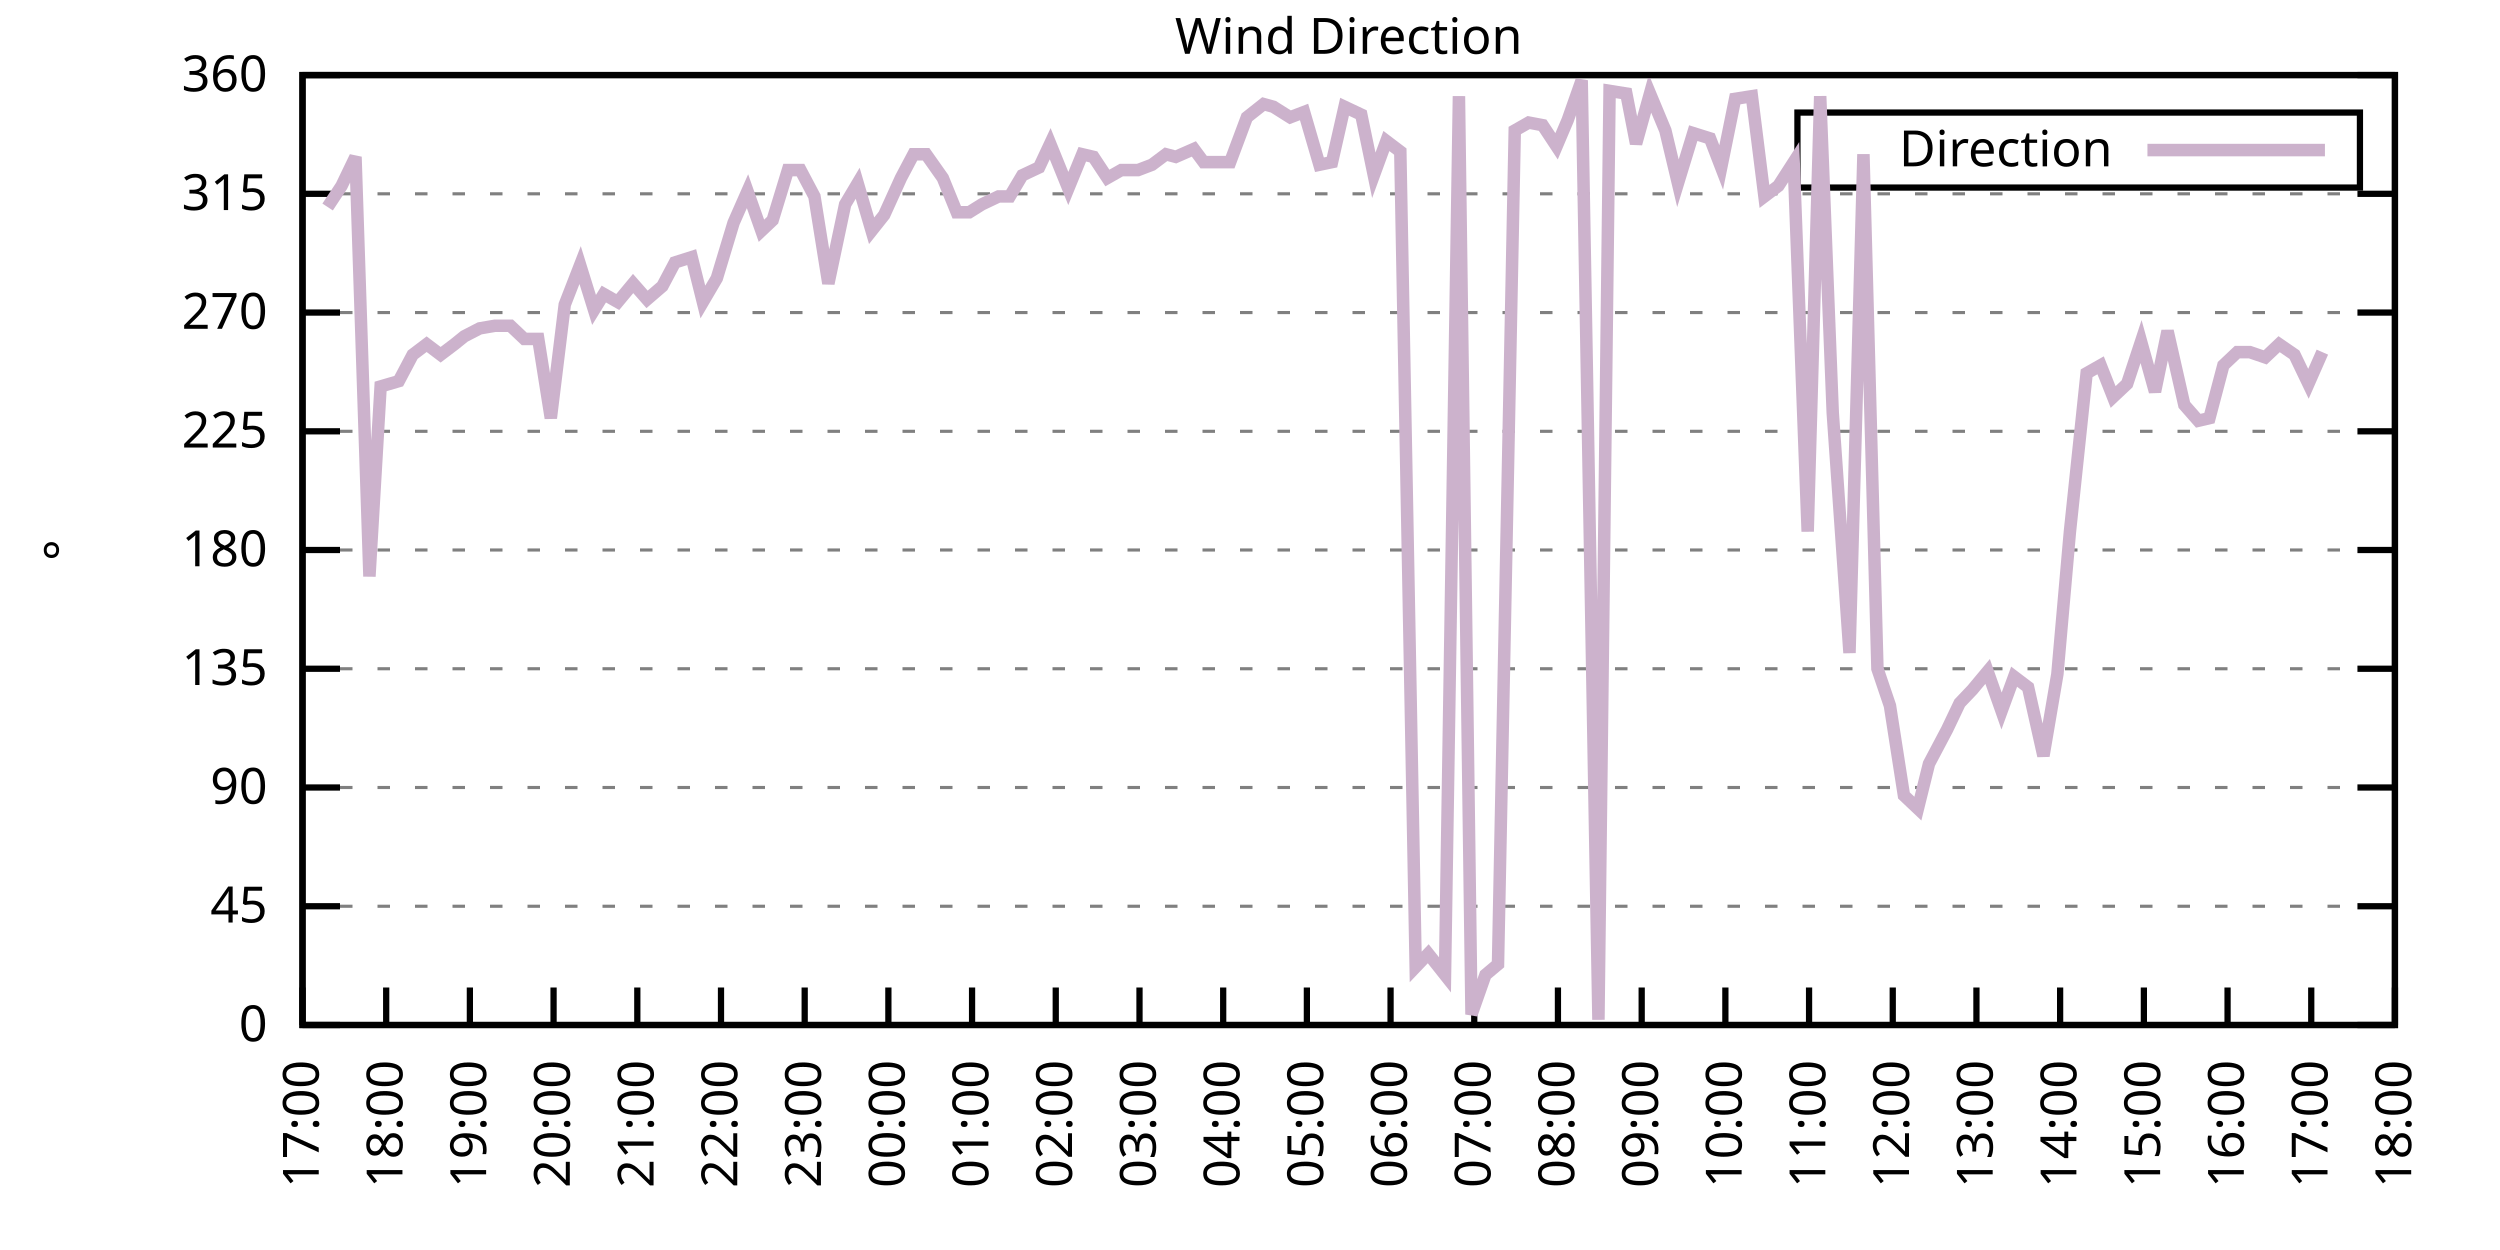
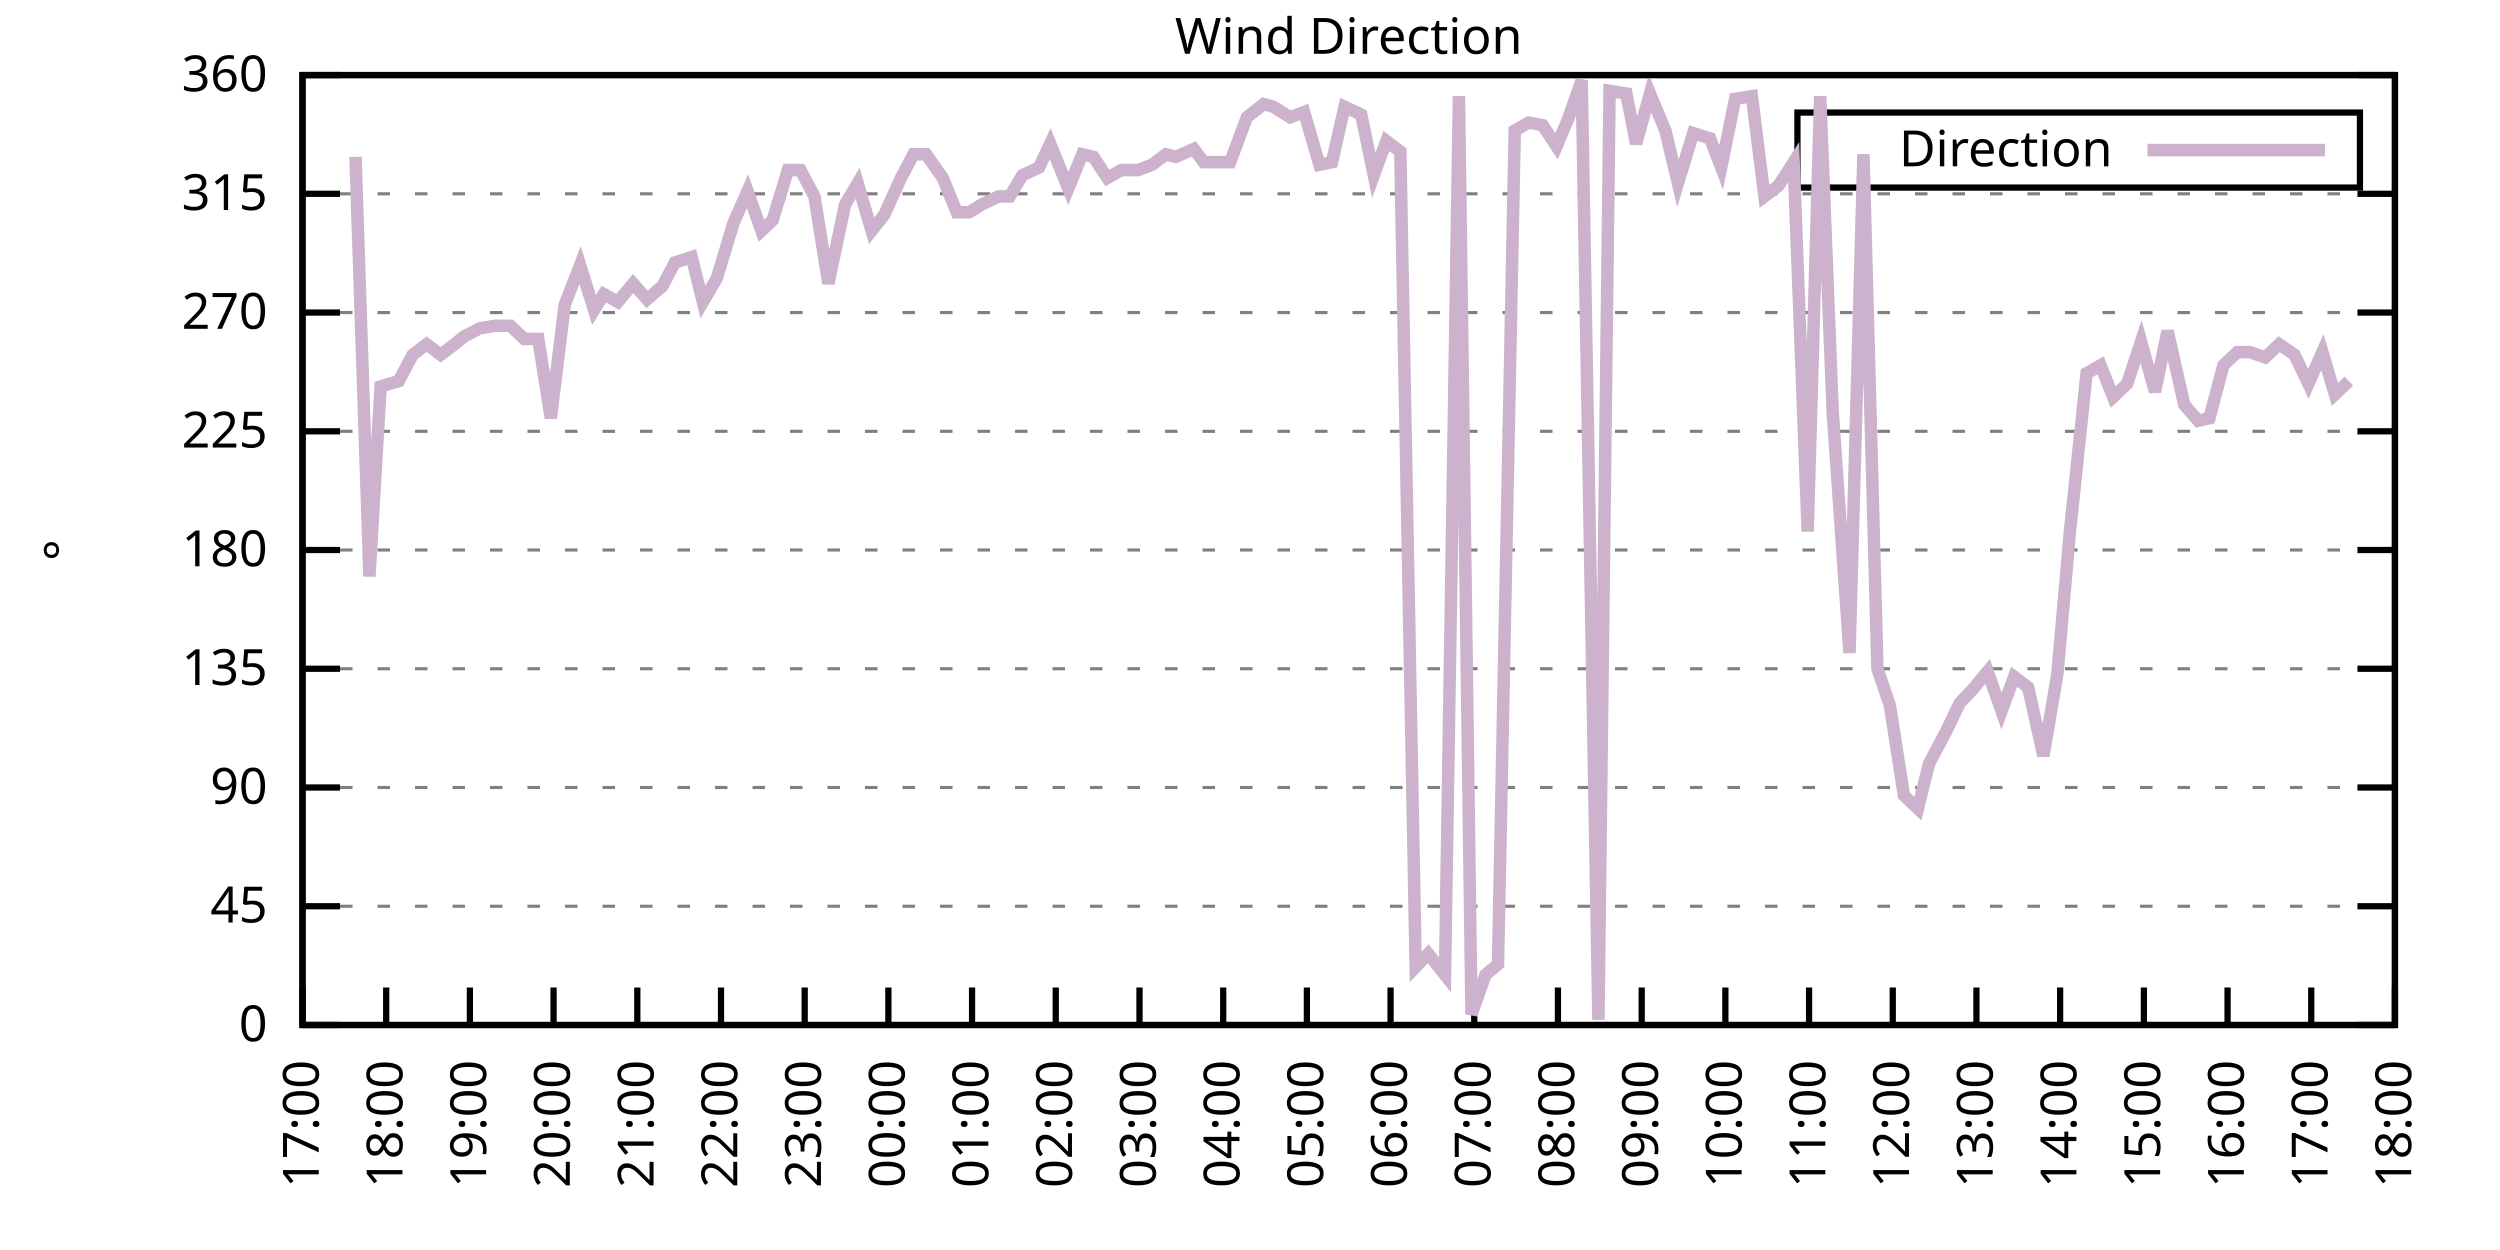
<svg xmlns="http://www.w3.org/2000/svg" xmlns:xlink="http://www.w3.org/1999/xlink" width="400" height="200" viewBox="0 0 400 200">
  <g id="gnuplot_canvas">
    <rect x="0" y="0" width="400" height="200" fill="none" />
    <defs>
      <circle id="gpDot" r="0.5" stroke-width="0.5" stroke="currentColor" />
      <path id="gpPt0" stroke-width="0.333" stroke="currentColor" d="M-1,0 h2 M0,-1 v2" />
      <path id="gpPt1" stroke-width="0.333" stroke="currentColor" d="M-1,-1 L1,1 M1,-1 L-1,1" />
      <path id="gpPt2" stroke-width="0.333" stroke="currentColor" d="M-1,0 L1,0 M0,-1 L0,1 M-1,-1 L1,1 M-1,1 L1,-1" />
      <rect id="gpPt3" stroke-width="0.333" stroke="currentColor" x="-1" y="-1" width="2" height="2" />
      <rect id="gpPt4" stroke-width="0.333" stroke="currentColor" fill="currentColor" x="-1" y="-1" width="2" height="2" />
      <circle id="gpPt5" stroke-width="0.333" stroke="currentColor" cx="0" cy="0" r="1" />
      <use xlink:href="#gpPt5" id="gpPt6" fill="currentColor" stroke="none" />
      <path id="gpPt7" stroke-width="0.333" stroke="currentColor" d="M0,-1.33 L-1.33,0.67 L1.33,0.67 z" />
      <use xlink:href="#gpPt7" id="gpPt8" fill="currentColor" stroke="none" />
      <use xlink:href="#gpPt7" id="gpPt9" stroke="currentColor" transform="rotate(180)" />
      <use xlink:href="#gpPt9" id="gpPt10" fill="currentColor" stroke="none" />
      <use xlink:href="#gpPt3" id="gpPt11" stroke="currentColor" transform="rotate(45)" />
      <use xlink:href="#gpPt11" id="gpPt12" fill="currentColor" stroke="none" />
      <path id="gpPt13" stroke-width="0.333" stroke="currentColor" d="M0,1.330 L1.265,0.411 L0.782,-1.067 L-0.782,-1.076 L-1.265,0.411 z" />
      <use xlink:href="#gpPt13" id="gpPt14" fill="currentColor" stroke="none" />
      <filter id="textbox" filterUnits="objectBoundingBox" x="0" y="0" height="1" width="1">
        <feFlood flood-color="white" flood-opacity="1" result="bgnd" />
        <feComposite in="SourceGraphic" in2="bgnd" operator="atop" />
      </filter>
      <filter id="greybox" filterUnits="objectBoundingBox" x="0" y="0" height="1" width="1">
        <feFlood flood-color="lightgrey" flood-opacity="1" result="grey" />
        <feComposite in="SourceGraphic" in2="grey" operator="atop" />
      </filter>
    </defs>
    <g fill="none" color="white" stroke="currentColor" stroke-width="1.00" stroke-linecap="butt" stroke-linejoin="miter">
</g>
    <g fill="none" color="black" stroke="currentColor" stroke-width="1.00" stroke-linecap="butt" stroke-linejoin="miter">
      <g stroke="none" shape-rendering="crispEdges">
        <polygon fill="rgb(255, 255, 255)" points="48.40,164.00 383.18,164.00 383.18,12.02 48.40,12.02 " />
      </g>
    </g>
    <g fill="none" color="black" stroke="currentColor" stroke-width="1.00" stroke-linecap="butt" stroke-linejoin="miter">
</g>
    <g fill="none" color="black" stroke="black" stroke-width="0.50" stroke-linecap="butt" stroke-linejoin="miter">
</g>
    <g fill="none" color="gray" stroke="currentColor" stroke-width="0.50" stroke-linecap="butt" stroke-linejoin="miter">
      <path stroke="gray" stroke-dasharray="2,4" class="gridline" d="M48.40,164.00 L383.19,164.00  " />
    </g>
    <g fill="none" color="gray" stroke="gray" stroke-width="1.00" stroke-linecap="butt" stroke-linejoin="miter">
</g>
    <g fill="none" color="black" stroke="currentColor" stroke-width="1.00" stroke-linecap="butt" stroke-linejoin="miter">
      <path stroke="black" d="M48.40,164.00 L54.40,164.00 M383.19,164.00 L377.19,164.00  " />
      <g transform="translate(42.80,166.60)" stroke="none" fill="black" font-family="Sans" font-size="8.00" text-anchor="end">
        <text>
          <tspan font-family="Sans"> 0</tspan>
        </text>
      </g>
    </g>
    <g fill="none" color="black" stroke="currentColor" stroke-width="1.00" stroke-linecap="butt" stroke-linejoin="miter">
</g>
    <g fill="none" color="black" stroke="black" stroke-width="0.50" stroke-linecap="butt" stroke-linejoin="miter">
</g>
    <g fill="none" color="gray" stroke="currentColor" stroke-width="0.50" stroke-linecap="butt" stroke-linejoin="miter">
      <path stroke="gray" stroke-dasharray="2,4" class="gridline" d="M48.40,145.00 L383.19,145.00  " />
    </g>
    <g fill="none" color="gray" stroke="gray" stroke-width="1.00" stroke-linecap="butt" stroke-linejoin="miter">
</g>
    <g fill="none" color="black" stroke="currentColor" stroke-width="1.00" stroke-linecap="butt" stroke-linejoin="miter">
      <path stroke="black" d="M48.40,145.00 L54.40,145.00 M383.19,145.00 L377.19,145.00  " />
      <g transform="translate(42.80,147.60)" stroke="none" fill="black" font-family="Sans" font-size="8.00" text-anchor="end">
        <text>
          <tspan font-family="Sans"> 45</tspan>
        </text>
      </g>
    </g>
    <g fill="none" color="black" stroke="currentColor" stroke-width="1.00" stroke-linecap="butt" stroke-linejoin="miter">
</g>
    <g fill="none" color="black" stroke="black" stroke-width="0.50" stroke-linecap="butt" stroke-linejoin="miter">
</g>
    <g fill="none" color="gray" stroke="currentColor" stroke-width="0.50" stroke-linecap="butt" stroke-linejoin="miter">
      <path stroke="gray" stroke-dasharray="2,4" class="gridline" d="M48.40,126.00 L383.19,126.00  " />
    </g>
    <g fill="none" color="gray" stroke="gray" stroke-width="1.00" stroke-linecap="butt" stroke-linejoin="miter">
</g>
    <g fill="none" color="black" stroke="currentColor" stroke-width="1.00" stroke-linecap="butt" stroke-linejoin="miter">
      <path stroke="black" d="M48.40,126.00 L54.40,126.00 M383.19,126.00 L377.19,126.00  " />
      <g transform="translate(42.80,128.60)" stroke="none" fill="black" font-family="Sans" font-size="8.00" text-anchor="end">
        <text>
          <tspan font-family="Sans"> 90</tspan>
        </text>
      </g>
    </g>
    <g fill="none" color="black" stroke="currentColor" stroke-width="1.00" stroke-linecap="butt" stroke-linejoin="miter">
</g>
    <g fill="none" color="black" stroke="black" stroke-width="0.50" stroke-linecap="butt" stroke-linejoin="miter">
</g>
    <g fill="none" color="gray" stroke="currentColor" stroke-width="0.50" stroke-linecap="butt" stroke-linejoin="miter">
      <path stroke="gray" stroke-dasharray="2,4" class="gridline" d="M48.40,107.00 L383.19,107.00  " />
    </g>
    <g fill="none" color="gray" stroke="gray" stroke-width="1.00" stroke-linecap="butt" stroke-linejoin="miter">
</g>
    <g fill="none" color="black" stroke="currentColor" stroke-width="1.00" stroke-linecap="butt" stroke-linejoin="miter">
      <path stroke="black" d="M48.40,107.00 L54.40,107.00 M383.19,107.00 L377.19,107.00  " />
      <g transform="translate(42.80,109.60)" stroke="none" fill="black" font-family="Sans" font-size="8.00" text-anchor="end">
        <text>
          <tspan font-family="Sans"> 135</tspan>
        </text>
      </g>
    </g>
    <g fill="none" color="black" stroke="currentColor" stroke-width="1.00" stroke-linecap="butt" stroke-linejoin="miter">
</g>
    <g fill="none" color="black" stroke="black" stroke-width="0.50" stroke-linecap="butt" stroke-linejoin="miter">
</g>
    <g fill="none" color="gray" stroke="currentColor" stroke-width="0.50" stroke-linecap="butt" stroke-linejoin="miter">
      <path stroke="gray" stroke-dasharray="2,4" class="gridline" d="M48.40,88.00 L383.19,88.00  " />
    </g>
    <g fill="none" color="gray" stroke="gray" stroke-width="1.00" stroke-linecap="butt" stroke-linejoin="miter">
</g>
    <g fill="none" color="black" stroke="currentColor" stroke-width="1.00" stroke-linecap="butt" stroke-linejoin="miter">
      <path stroke="black" d="M48.40,88.00 L54.40,88.00 M383.19,88.00 L377.19,88.00  " />
      <g transform="translate(42.80,90.60)" stroke="none" fill="black" font-family="Sans" font-size="8.00" text-anchor="end">
        <text>
          <tspan font-family="Sans"> 180</tspan>
        </text>
      </g>
    </g>
    <g fill="none" color="black" stroke="currentColor" stroke-width="1.00" stroke-linecap="butt" stroke-linejoin="miter">
</g>
    <g fill="none" color="black" stroke="black" stroke-width="0.50" stroke-linecap="butt" stroke-linejoin="miter">
</g>
    <g fill="none" color="gray" stroke="currentColor" stroke-width="0.50" stroke-linecap="butt" stroke-linejoin="miter">
      <path stroke="gray" stroke-dasharray="2,4" class="gridline" d="M48.40,69.01 L383.19,69.01  " />
    </g>
    <g fill="none" color="gray" stroke="gray" stroke-width="1.00" stroke-linecap="butt" stroke-linejoin="miter">
</g>
    <g fill="none" color="black" stroke="currentColor" stroke-width="1.00" stroke-linecap="butt" stroke-linejoin="miter">
      <path stroke="black" d="M48.40,69.01 L54.40,69.01 M383.19,69.01 L377.19,69.01  " />
      <g transform="translate(42.80,71.61)" stroke="none" fill="black" font-family="Sans" font-size="8.00" text-anchor="end">
        <text>
          <tspan font-family="Sans"> 225</tspan>
        </text>
      </g>
    </g>
    <g fill="none" color="black" stroke="currentColor" stroke-width="1.00" stroke-linecap="butt" stroke-linejoin="miter">
</g>
    <g fill="none" color="black" stroke="black" stroke-width="0.50" stroke-linecap="butt" stroke-linejoin="miter">
</g>
    <g fill="none" color="gray" stroke="currentColor" stroke-width="0.50" stroke-linecap="butt" stroke-linejoin="miter">
      <path stroke="gray" stroke-dasharray="2,4" class="gridline" d="M48.40,50.01 L383.19,50.01  " />
    </g>
    <g fill="none" color="gray" stroke="gray" stroke-width="1.00" stroke-linecap="butt" stroke-linejoin="miter">
</g>
    <g fill="none" color="black" stroke="currentColor" stroke-width="1.00" stroke-linecap="butt" stroke-linejoin="miter">
      <path stroke="black" d="M48.40,50.01 L54.40,50.01 M383.19,50.01 L377.19,50.01  " />
      <g transform="translate(42.80,52.61)" stroke="none" fill="black" font-family="Sans" font-size="8.00" text-anchor="end">
        <text>
          <tspan font-family="Sans"> 270</tspan>
        </text>
      </g>
    </g>
    <g fill="none" color="black" stroke="currentColor" stroke-width="1.00" stroke-linecap="butt" stroke-linejoin="miter">
</g>
    <g fill="none" color="black" stroke="black" stroke-width="0.50" stroke-linecap="butt" stroke-linejoin="miter">
</g>
    <g fill="none" color="gray" stroke="currentColor" stroke-width="0.50" stroke-linecap="butt" stroke-linejoin="miter">
      <path stroke="gray" stroke-dasharray="2,4" class="gridline" d="M48.40,31.01 L383.19,31.01  " />
    </g>
    <g fill="none" color="gray" stroke="gray" stroke-width="1.00" stroke-linecap="butt" stroke-linejoin="miter">
</g>
    <g fill="none" color="black" stroke="currentColor" stroke-width="1.00" stroke-linecap="butt" stroke-linejoin="miter">
      <path stroke="black" d="M48.40,31.01 L54.40,31.01 M383.19,31.01 L377.19,31.01  " />
      <g transform="translate(42.80,33.61)" stroke="none" fill="black" font-family="Sans" font-size="8.00" text-anchor="end">
        <text>
          <tspan font-family="Sans"> 315</tspan>
        </text>
      </g>
    </g>
    <g fill="none" color="black" stroke="currentColor" stroke-width="1.00" stroke-linecap="butt" stroke-linejoin="miter">
</g>
    <g fill="none" color="black" stroke="black" stroke-width="0.50" stroke-linecap="butt" stroke-linejoin="miter">
</g>
    <g fill="none" color="gray" stroke="currentColor" stroke-width="0.50" stroke-linecap="butt" stroke-linejoin="miter">
      <path stroke="gray" stroke-dasharray="2,4" class="gridline" d="M48.40,12.01 L383.19,12.01  " />
    </g>
    <g fill="none" color="gray" stroke="gray" stroke-width="1.00" stroke-linecap="butt" stroke-linejoin="miter">
</g>
    <g fill="none" color="black" stroke="currentColor" stroke-width="1.00" stroke-linecap="butt" stroke-linejoin="miter">
      <path stroke="black" d="M48.40,12.01 L54.40,12.01 M383.19,12.01 L377.19,12.01  " />
      <g transform="translate(42.80,14.61)" stroke="none" fill="black" font-family="Sans" font-size="8.00" text-anchor="end">
        <text>
          <tspan font-family="Sans"> 360</tspan>
        </text>
      </g>
    </g>
    <g fill="none" color="black" stroke="currentColor" stroke-width="1.00" stroke-linecap="butt" stroke-linejoin="miter">
      <path stroke="black" d="M48.40,164.00 L48.40,158.00  " />
      <g transform="translate(51.00,169.60) rotate(270.00)" stroke="none" fill="black" font-family="Sans" font-size="8.00" text-anchor="end">
        <text>
          <tspan font-family="Sans">17:00</tspan>
        </text>
      </g>
    </g>
    <g fill="none" color="black" stroke="currentColor" stroke-width="1.00" stroke-linecap="butt" stroke-linejoin="miter">
      <path stroke="black" d="M61.79,164.00 L61.79,158.00  " />
      <g transform="translate(64.39,169.60) rotate(270.00)" stroke="none" fill="black" font-family="Sans" font-size="8.00" text-anchor="end">
        <text>
          <tspan font-family="Sans">18:00</tspan>
        </text>
      </g>
    </g>
    <g fill="none" color="black" stroke="currentColor" stroke-width="1.00" stroke-linecap="butt" stroke-linejoin="miter">
      <path stroke="black" d="M75.18,164.00 L75.18,158.00  " />
      <g transform="translate(77.78,169.60) rotate(270.00)" stroke="none" fill="black" font-family="Sans" font-size="8.00" text-anchor="end">
        <text>
          <tspan font-family="Sans">19:00</tspan>
        </text>
      </g>
    </g>
    <g fill="none" color="black" stroke="currentColor" stroke-width="1.00" stroke-linecap="butt" stroke-linejoin="miter">
      <path stroke="black" d="M88.57,164.00 L88.57,158.00  " />
      <g transform="translate(91.17,169.60) rotate(270.00)" stroke="none" fill="black" font-family="Sans" font-size="8.00" text-anchor="end">
        <text>
          <tspan font-family="Sans">20:00</tspan>
        </text>
      </g>
    </g>
    <g fill="none" color="black" stroke="currentColor" stroke-width="1.00" stroke-linecap="butt" stroke-linejoin="miter">
      <path stroke="black" d="M101.97,164.00 L101.97,158.00  " />
      <g transform="translate(104.57,169.60) rotate(270.00)" stroke="none" fill="black" font-family="Sans" font-size="8.00" text-anchor="end">
        <text>
          <tspan font-family="Sans">21:00</tspan>
        </text>
      </g>
    </g>
    <g fill="none" color="black" stroke="currentColor" stroke-width="1.00" stroke-linecap="butt" stroke-linejoin="miter">
      <path stroke="black" d="M115.36,164.00 L115.36,158.00  " />
      <g transform="translate(117.96,169.60) rotate(270.00)" stroke="none" fill="black" font-family="Sans" font-size="8.00" text-anchor="end">
        <text>
          <tspan font-family="Sans">22:00</tspan>
        </text>
      </g>
    </g>
    <g fill="none" color="black" stroke="currentColor" stroke-width="1.00" stroke-linecap="butt" stroke-linejoin="miter">
      <path stroke="black" d="M128.75,164.00 L128.75,158.00  " />
      <g transform="translate(131.35,169.60) rotate(270.00)" stroke="none" fill="black" font-family="Sans" font-size="8.00" text-anchor="end">
        <text>
          <tspan font-family="Sans">23:00</tspan>
        </text>
      </g>
    </g>
    <g fill="none" color="black" stroke="currentColor" stroke-width="1.00" stroke-linecap="butt" stroke-linejoin="miter">
      <path stroke="black" d="M142.14,164.00 L142.14,158.00  " />
      <g transform="translate(144.74,169.60) rotate(270.00)" stroke="none" fill="black" font-family="Sans" font-size="8.00" text-anchor="end">
        <text>
          <tspan font-family="Sans">00:00</tspan>
        </text>
      </g>
    </g>
    <g fill="none" color="black" stroke="currentColor" stroke-width="1.00" stroke-linecap="butt" stroke-linejoin="miter">
      <path stroke="black" d="M155.53,164.00 L155.53,158.00  " />
      <g transform="translate(158.13,169.60) rotate(270.00)" stroke="none" fill="black" font-family="Sans" font-size="8.00" text-anchor="end">
        <text>
          <tspan font-family="Sans">01:00</tspan>
        </text>
      </g>
    </g>
    <g fill="none" color="black" stroke="currentColor" stroke-width="1.00" stroke-linecap="butt" stroke-linejoin="miter">
      <path stroke="black" d="M168.92,164.00 L168.92,158.00  " />
      <g transform="translate(171.52,169.60) rotate(270.00)" stroke="none" fill="black" font-family="Sans" font-size="8.00" text-anchor="end">
        <text>
          <tspan font-family="Sans">02:00</tspan>
        </text>
      </g>
    </g>
    <g fill="none" color="black" stroke="currentColor" stroke-width="1.00" stroke-linecap="butt" stroke-linejoin="miter">
      <path stroke="black" d="M182.32,164.00 L182.32,158.00  " />
      <g transform="translate(184.92,169.60) rotate(270.00)" stroke="none" fill="black" font-family="Sans" font-size="8.00" text-anchor="end">
        <text>
          <tspan font-family="Sans">03:00</tspan>
        </text>
      </g>
    </g>
    <g fill="none" color="black" stroke="currentColor" stroke-width="1.00" stroke-linecap="butt" stroke-linejoin="miter">
      <path stroke="black" d="M195.71,164.00 L195.71,158.00  " />
      <g transform="translate(198.31,169.60) rotate(270.00)" stroke="none" fill="black" font-family="Sans" font-size="8.00" text-anchor="end">
        <text>
          <tspan font-family="Sans">04:00</tspan>
        </text>
      </g>
    </g>
    <g fill="none" color="black" stroke="currentColor" stroke-width="1.00" stroke-linecap="butt" stroke-linejoin="miter">
      <path stroke="black" d="M209.10,164.00 L209.10,158.00  " />
      <g transform="translate(211.70,169.60) rotate(270.00)" stroke="none" fill="black" font-family="Sans" font-size="8.00" text-anchor="end">
        <text>
          <tspan font-family="Sans">05:00</tspan>
        </text>
      </g>
    </g>
    <g fill="none" color="black" stroke="currentColor" stroke-width="1.00" stroke-linecap="butt" stroke-linejoin="miter">
      <path stroke="black" d="M222.49,164.00 L222.49,158.00  " />
      <g transform="translate(225.09,169.60) rotate(270.00)" stroke="none" fill="black" font-family="Sans" font-size="8.00" text-anchor="end">
        <text>
          <tspan font-family="Sans">06:00</tspan>
        </text>
      </g>
    </g>
    <g fill="none" color="black" stroke="currentColor" stroke-width="1.00" stroke-linecap="butt" stroke-linejoin="miter">
      <path stroke="black" d="M235.88,164.00 L235.88,158.00  " />
      <g transform="translate(238.48,169.60) rotate(270.00)" stroke="none" fill="black" font-family="Sans" font-size="8.00" text-anchor="end">
        <text>
          <tspan font-family="Sans">07:00</tspan>
        </text>
      </g>
    </g>
    <g fill="none" color="black" stroke="currentColor" stroke-width="1.00" stroke-linecap="butt" stroke-linejoin="miter">
      <path stroke="black" d="M249.27,164.00 L249.27,158.00  " />
      <g transform="translate(251.87,169.60) rotate(270.00)" stroke="none" fill="black" font-family="Sans" font-size="8.00" text-anchor="end">
        <text>
          <tspan font-family="Sans">08:00</tspan>
        </text>
      </g>
    </g>
    <g fill="none" color="black" stroke="currentColor" stroke-width="1.00" stroke-linecap="butt" stroke-linejoin="miter">
      <path stroke="black" d="M262.67,164.00 L262.67,158.00  " />
      <g transform="translate(265.27,169.60) rotate(270.00)" stroke="none" fill="black" font-family="Sans" font-size="8.00" text-anchor="end">
        <text>
          <tspan font-family="Sans">09:00</tspan>
        </text>
      </g>
    </g>
    <g fill="none" color="black" stroke="currentColor" stroke-width="1.00" stroke-linecap="butt" stroke-linejoin="miter">
      <path stroke="black" d="M276.06,164.00 L276.06,158.00  " />
      <g transform="translate(278.66,169.60) rotate(270.00)" stroke="none" fill="black" font-family="Sans" font-size="8.00" text-anchor="end">
        <text>
          <tspan font-family="Sans">10:00</tspan>
        </text>
      </g>
    </g>
    <g fill="none" color="black" stroke="currentColor" stroke-width="1.00" stroke-linecap="butt" stroke-linejoin="miter">
      <path stroke="black" d="M289.45,164.00 L289.45,158.00  " />
      <g transform="translate(292.05,169.60) rotate(270.00)" stroke="none" fill="black" font-family="Sans" font-size="8.00" text-anchor="end">
        <text>
          <tspan font-family="Sans">11:00</tspan>
        </text>
      </g>
    </g>
    <g fill="none" color="black" stroke="currentColor" stroke-width="1.00" stroke-linecap="butt" stroke-linejoin="miter">
      <path stroke="black" d="M302.84,164.00 L302.84,158.00  " />
      <g transform="translate(305.44,169.60) rotate(270.00)" stroke="none" fill="black" font-family="Sans" font-size="8.00" text-anchor="end">
        <text>
          <tspan font-family="Sans">12:00</tspan>
        </text>
      </g>
    </g>
    <g fill="none" color="black" stroke="currentColor" stroke-width="1.00" stroke-linecap="butt" stroke-linejoin="miter">
      <path stroke="black" d="M316.23,164.00 L316.23,158.00  " />
      <g transform="translate(318.83,169.60) rotate(270.00)" stroke="none" fill="black" font-family="Sans" font-size="8.00" text-anchor="end">
        <text>
          <tspan font-family="Sans">13:00</tspan>
        </text>
      </g>
    </g>
    <g fill="none" color="black" stroke="currentColor" stroke-width="1.00" stroke-linecap="butt" stroke-linejoin="miter">
      <path stroke="black" d="M329.62,164.00 L329.62,158.00  " />
      <g transform="translate(332.22,169.60) rotate(270.00)" stroke="none" fill="black" font-family="Sans" font-size="8.00" text-anchor="end">
        <text>
          <tspan font-family="Sans">14:00</tspan>
        </text>
      </g>
    </g>
    <g fill="none" color="black" stroke="currentColor" stroke-width="1.00" stroke-linecap="butt" stroke-linejoin="miter">
      <path stroke="black" d="M343.02,164.00 L343.02,158.00  " />
      <g transform="translate(345.62,169.60) rotate(270.00)" stroke="none" fill="black" font-family="Sans" font-size="8.00" text-anchor="end">
        <text>
          <tspan font-family="Sans">15:00</tspan>
        </text>
      </g>
    </g>
    <g fill="none" color="black" stroke="currentColor" stroke-width="1.00" stroke-linecap="butt" stroke-linejoin="miter">
      <path stroke="black" d="M356.41,164.00 L356.41,158.00  " />
      <g transform="translate(359.01,169.60) rotate(270.00)" stroke="none" fill="black" font-family="Sans" font-size="8.00" text-anchor="end">
        <text>
          <tspan font-family="Sans">16:00</tspan>
        </text>
      </g>
    </g>
    <g fill="none" color="black" stroke="currentColor" stroke-width="1.00" stroke-linecap="butt" stroke-linejoin="miter">
      <path stroke="black" d="M369.80,164.00 L369.80,158.00  " />
      <g transform="translate(372.40,169.60) rotate(270.00)" stroke="none" fill="black" font-family="Sans" font-size="8.00" text-anchor="end">
        <text>
          <tspan font-family="Sans">17:00</tspan>
        </text>
      </g>
    </g>
    <g fill="none" color="black" stroke="currentColor" stroke-width="1.00" stroke-linecap="butt" stroke-linejoin="miter">
      <path stroke="black" d="M383.19,164.00 L383.19,158.00  " />
      <g transform="translate(385.79,169.60) rotate(270.00)" stroke="none" fill="black" font-family="Sans" font-size="8.00" text-anchor="end">
        <text>
          <tspan font-family="Sans">18:00</tspan>
        </text>
      </g>
    </g>
    <g fill="none" color="black" stroke="currentColor" stroke-width="1.00" stroke-linecap="butt" stroke-linejoin="miter">
</g>
    <g fill="none" color="black" stroke="currentColor" stroke-width="1.00" stroke-linecap="butt" stroke-linejoin="miter">
      <path stroke="black" d="M48.40,12.01 L48.40,164.00 L383.19,164.00 L383.19,12.01 L48.40,12.01 Z  " />
    </g>
    <g fill="none" color="black" stroke="currentColor" stroke-width="1.00" stroke-linecap="butt" stroke-linejoin="miter">
</g>
    <g fill="none" color="black" stroke="currentColor" stroke-width="1.00" stroke-linecap="butt" stroke-linejoin="miter">
      <path stroke="black" d="M287.59,30.01 L287.59,18.01 L377.59,18.01 L377.59,30.01 L287.59,30.01 Z  " />
    </g>
    <g id="Wind_direction_plot_1">
      <g fill="none" color="white" stroke="black" stroke-width="2.00" stroke-linecap="butt" stroke-linejoin="miter">
</g>
      <g fill="none" color="black" stroke="currentColor" stroke-width="2.00" stroke-linecap="butt" stroke-linejoin="miter">
        <g transform="translate(337.99,26.61)" stroke="none" fill="black" font-family="Sans" font-size="8.00" text-anchor="end">
          <text>
            <tspan font-family="Sans">Direction</tspan>
          </text>
        </g>
      </g>
      <g fill="none" color="black" stroke="currentColor" stroke-width="2.00" stroke-linecap="butt" stroke-linejoin="miter">
-         <path stroke="rgb(204, 178, 204)" d="M343.59,24.01 L371.99,24.01 M52.42,33.12 L54.65,29.74 L56.88,25.10 L59.11,92.23 L60.90,61.83 L63.80,60.98   L66.03,56.76 L68.26,55.07 L70.50,56.76 L72.73,55.07 L74.29,53.81 L76.75,52.54 L79.20,52.12 L81.66,52.12   L83.89,54.23 L86.12,54.23 L88.13,66.90 L90.36,48.74 L92.82,42.41 L95.05,49.59 L96.61,47.05 L98.84,48.32   L101.30,45.36 L103.53,47.90 L105.98,45.79 L107.99,41.99 L110.67,41.14 L112.46,48.32 L114.69,44.52 L117.37,35.65   L119.60,30.59 L121.83,36.92 L123.62,35.23 L126.07,27.21 L128.08,27.21 L130.31,31.43 L132.54,45.36 L135.22,32.70   L137.23,29.32 L139.46,36.92 L141.47,34.39 L144.15,28.48 L146.16,24.68 L148.17,24.68 L150.85,28.48 L153.08,33.96   L155.09,33.96 L157.10,32.70 L159.77,31.43 L161.56,31.43 L163.57,28.05 L166.25,26.79 L168.03,22.99 L170.93,30.16   L173.17,24.68 L174.95,25.10 L177.18,28.48 L179.41,27.21 L182.09,27.21 L184.32,26.36 L186.56,24.68 L188.12,25.10   L191.02,23.83 L192.58,25.94 L195.26,25.94 L196.82,25.94 L199.50,18.77 L202.18,16.65 L203.74,17.08 L206.42,18.77   L208.65,17.92 L211.11,26.36 L213.12,25.94 L215.13,17.08 L217.80,18.34 L219.81,28.05 L221.82,22.56 L224.05,24.25   L226.51,154.71 L228.52,152.60 L231.20,155.98 L233.43,15.39 L235.44,162.31 L237.67,155.98 L239.68,154.29 L242.36,20.88   L244.59,19.61 L246.82,20.03 L249.05,23.41 L250.84,19.19 L253.07,12.85 L255.75,163.16 L257.53,14.54 L260.21,14.97   L261.77,22.99 L264.00,14.97 L266.46,20.88 L268.47,29.32 L270.92,21.30 L273.60,22.14 L275.39,26.79 L277.62,15.81   L280.30,15.39 L282.31,31.43 L284.54,29.74 L286.99,25.94 L289.23,85.05 L291.23,15.39 L293.24,66.05 L295.92,104.47   L298.15,24.68 L300.39,107.00 L302.39,112.91 L304.63,127.27 L306.86,129.38 L308.64,122.20 L311.54,116.71 L313.55,112.49   L315.56,110.38 L318.02,107.43 L320.25,113.76 L322.26,108.27 L324.49,109.96 L326.95,120.94 L329.18,107.85 L331.19,85.05   L333.86,59.72 L336.10,58.45 L338.10,63.52 L340.34,61.41 L342.57,54.65 L344.80,62.67 L346.81,52.96 L349.49,64.78   L351.72,67.32 L353.51,66.90 L355.74,58.45 L357.97,56.34 L359.98,56.34 L362.43,57.18 L364.66,55.07 L367.12,56.76   L369.35,61.41 L371.58,56.34  " />
+         <path stroke="rgb(204, 178, 204)" d="M343.59,24.01 L371.99,24.01 M56.88,25.10 L59.11,92.23 L60.90,61.83 L63.80,60.98 L66.03,56.76 L68.26,55.07   L70.50,56.76 L72.73,55.07 L74.29,53.81 L76.75,52.54 L79.20,52.12 L81.66,52.12 L83.89,54.23 L86.12,54.23   L88.13,66.90 L90.36,48.74 L92.82,42.41 L95.05,49.59 L96.61,47.05 L98.84,48.32 L101.30,45.36 L103.53,47.90   L105.98,45.79 L107.99,41.99 L110.67,41.14 L112.46,48.32 L114.69,44.52 L117.37,35.65 L119.60,30.59 L121.83,36.92   L123.62,35.23 L126.07,27.21 L128.08,27.21 L130.31,31.43 L132.54,45.36 L135.22,32.70 L137.23,29.32 L139.46,36.92   L141.47,34.39 L144.15,28.48 L146.16,24.68 L148.17,24.68 L150.85,28.48 L153.08,33.96 L155.09,33.96 L157.10,32.70   L159.77,31.43 L161.56,31.43 L163.57,28.05 L166.25,26.79 L168.03,22.99 L170.93,30.16 L173.17,24.68 L174.95,25.10   L177.18,28.48 L179.41,27.21 L182.09,27.21 L184.32,26.36 L186.56,24.68 L188.12,25.10 L191.02,23.83 L192.58,25.94   L195.26,25.94 L196.82,25.94 L199.50,18.77 L202.18,16.65 L203.74,17.08 L206.42,18.77 L208.65,17.92 L211.11,26.36   L213.12,25.94 L215.13,17.08 L217.80,18.34 L219.81,28.05 L221.82,22.56 L224.05,24.25 L226.51,154.71 L228.52,152.60   L231.20,155.98 L233.43,15.39 L235.44,162.31 L237.67,155.98 L239.68,154.29 L242.36,20.88 L244.59,19.61 L246.82,20.03   L249.05,23.41 L250.84,19.19 L253.07,12.85 L255.75,163.16 L257.53,14.54 L260.21,14.97 L261.77,22.99 L264.00,14.97   L266.46,20.88 L268.47,29.32 L270.92,21.30 L273.60,22.14 L275.39,26.79 L277.62,15.81 L280.30,15.39 L282.31,31.43   L284.54,29.74 L286.99,25.94 L289.23,85.05 L291.23,15.39 L293.24,66.05 L295.92,104.47 L298.15,24.68 L300.39,107.00   L302.39,112.91 L304.63,127.27 L306.86,129.38 L308.64,122.20 L311.54,116.71 L313.55,112.49 L315.56,110.38 L318.02,107.43   L320.25,113.76 L322.26,108.27 L324.49,109.96 L326.95,120.94 L329.18,107.85 L331.19,85.05 L333.86,59.72 L336.10,58.45   L338.10,63.52 L340.34,61.41 L342.57,54.65 L344.80,62.67 L346.81,52.96 L349.49,64.78 L351.72,67.32 L353.51,66.90   L355.74,58.45 L357.97,56.34 L359.98,56.34 L362.43,57.18 L364.66,55.07 L367.12,56.76 L369.35,61.41 L371.58,56.34   L373.59,63.10 L375.82,60.98  " />
      </g>
    </g>
    <g fill="none" color="black" stroke="currentColor" stroke-width="2.00" stroke-linecap="butt" stroke-linejoin="miter">
</g>
    <g fill="none" color="black" stroke="black" stroke-width="1.00" stroke-linecap="butt" stroke-linejoin="miter">
</g>
    <g fill="none" color="black" stroke="currentColor" stroke-width="1.00" stroke-linecap="butt" stroke-linejoin="miter">
      <path stroke="black" d="M48.40,12.01 L48.40,164.00 L383.19,164.00 L383.19,12.01 L48.40,12.01 Z  " />
      <g transform="translate(12.80,88.01) rotate(270.00)" stroke="none" fill="black" font-family="Sans" font-size="8.00" text-anchor="middle">
        <text>
          <tspan font-family="Sans">°</tspan>
        </text>
      </g>
    </g>
    <g fill="none" color="black" stroke="currentColor" stroke-width="1.00" stroke-linecap="butt" stroke-linejoin="miter">
</g>
    <g fill="none" color="black" stroke="currentColor" stroke-width="1.00" stroke-linecap="butt" stroke-linejoin="miter">
      <g transform="translate(215.79,8.61)" stroke="none" fill="black" font-family="Sans" font-size="8.00" text-anchor="middle">
        <text>
          <tspan font-family="Sans">Wind Direction</tspan>
        </text>
      </g>
    </g>
    <g fill="none" color="black" stroke="currentColor" stroke-width="1.00" stroke-linecap="butt" stroke-linejoin="miter">
</g>
  </g>
</svg>
